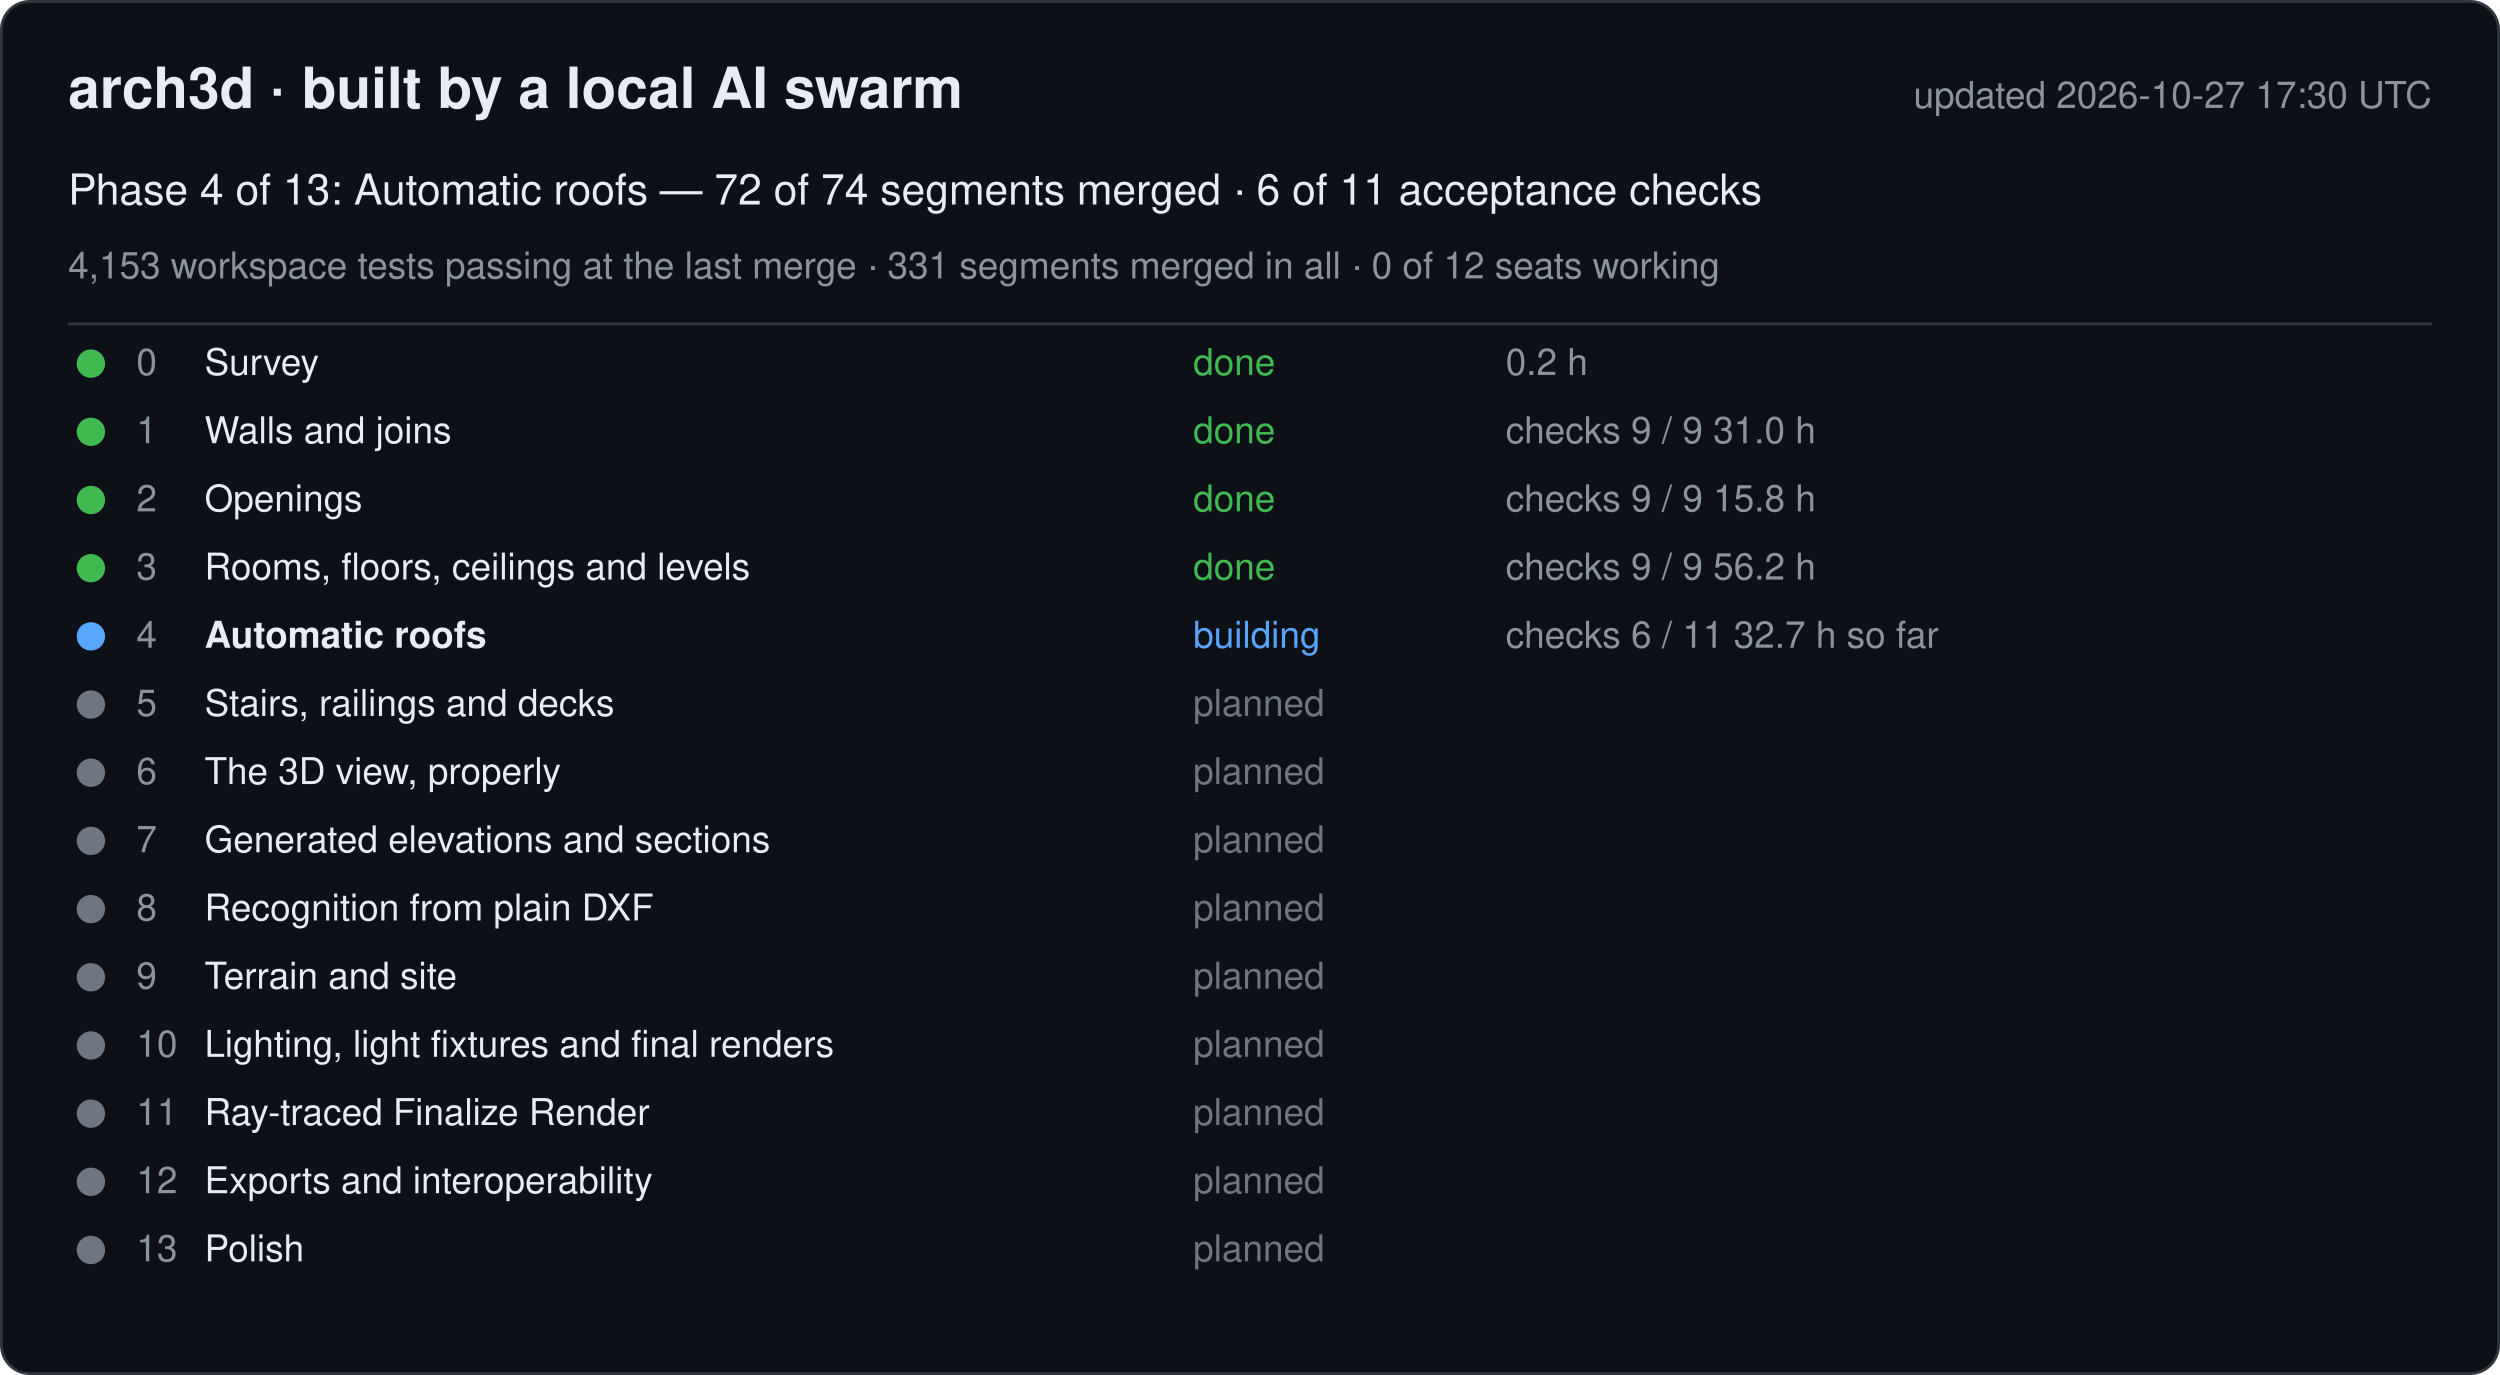
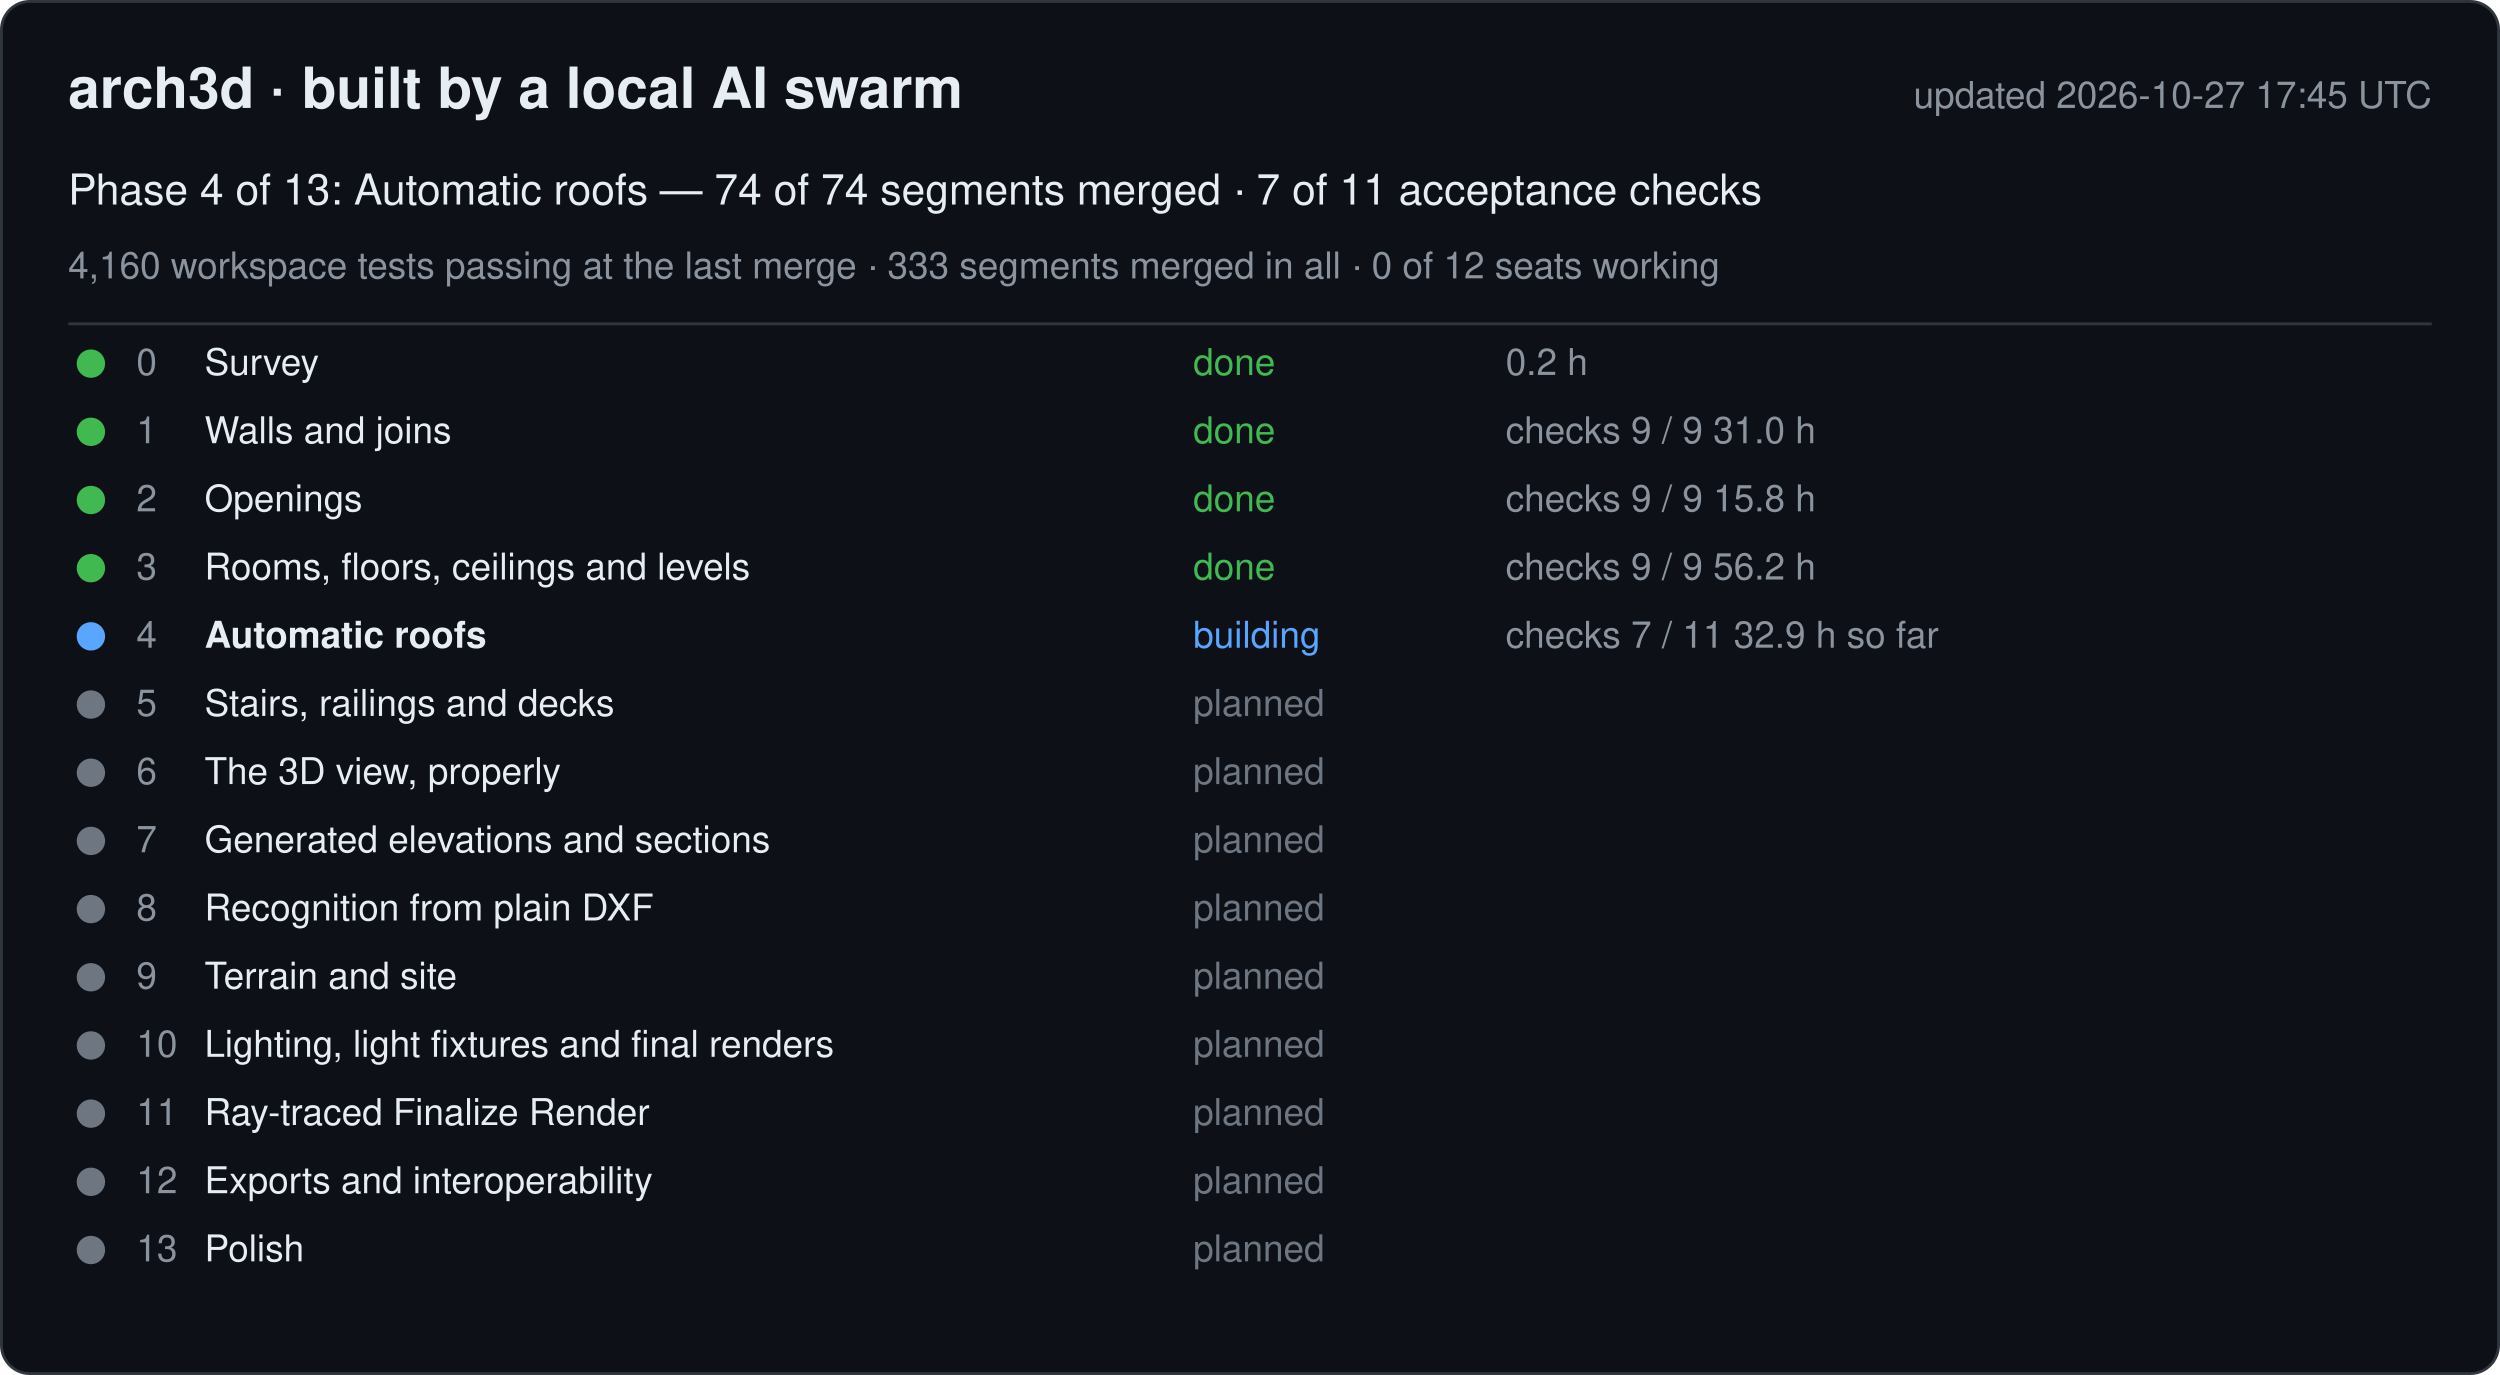
<svg xmlns="http://www.w3.org/2000/svg" width="880" height="484" viewBox="0 0 880 484" font-family="-apple-system, Segoe UI, Helvetica, Arial, sans-serif">
  <rect x="0.5" y="0.5" width="879" height="483" rx="10" fill="#0d1117" stroke="#30363d" />
  <text x="24" y="38" font-size="20" font-weight="600" fill="#e6edf3">arch3d · built by a local AI swarm</text>
-   <text x="856" y="38" font-size="13" fill="#8b949e" text-anchor="end">updated 2026-10-27 17:30 UTC</text>
-   <text x="24" y="72" font-size="15" fill="#e6edf3">Phase 4 of 13: Automatic roofs — 72 of 74 segments merged · 6 of 11 acceptance checks</text>
-   <text x="24" y="98" font-size="13" fill="#8b949e">4,153 workspace tests passing at the last merge · 331 segments merged in all · 0 of 12 seats working</text>
+   <text x="856" y="38" font-size="13" fill="#8b949e" text-anchor="end">updated 2026-10-27 17:45 UTC</text>
+   <text x="24" y="72" font-size="15" fill="#e6edf3">Phase 4 of 13: Automatic roofs — 74 of 74 segments merged · 7 of 11 acceptance checks</text>
+   <text x="24" y="98" font-size="13" fill="#8b949e">4,160 workspace tests passing at the last merge · 333 segments merged in all · 0 of 12 seats working</text>
  <line x1="24" y1="114" x2="856" y2="114" stroke="#30363d" />
  <g data-phase="0">
    <circle cx="32" cy="128" r="5" fill="#3fb950" />
    <text x="48" y="132" font-size="13" fill="#8b949e">0</text>
    <text x="72" y="132" font-size="13" fill="#e6edf3">Survey</text>
    <text x="420" y="132" font-size="13" fill="#3fb950">done</text>
    <text x="530" y="132" font-size="13" fill="#8b949e">0.2 h</text>
  </g>
  <g data-phase="1">
    <circle cx="32" cy="152" r="5" fill="#3fb950" />
    <text x="48" y="156" font-size="13" fill="#8b949e">1</text>
    <text x="72" y="156" font-size="13" fill="#e6edf3">Walls and joins</text>
    <text x="420" y="156" font-size="13" fill="#3fb950">done</text>
    <text x="530" y="156" font-size="13" fill="#8b949e">checks 9 / 9   31.0 h</text>
  </g>
  <g data-phase="2">
    <circle cx="32" cy="176" r="5" fill="#3fb950" />
    <text x="48" y="180" font-size="13" fill="#8b949e">2</text>
    <text x="72" y="180" font-size="13" fill="#e6edf3">Openings</text>
    <text x="420" y="180" font-size="13" fill="#3fb950">done</text>
    <text x="530" y="180" font-size="13" fill="#8b949e">checks 9 / 9   15.8 h</text>
  </g>
  <g data-phase="3">
    <circle cx="32" cy="200" r="5" fill="#3fb950" />
    <text x="48" y="204" font-size="13" fill="#8b949e">3</text>
    <text x="72" y="204" font-size="13" fill="#e6edf3">Rooms, floors, ceilings and levels</text>
    <text x="420" y="204" font-size="13" fill="#3fb950">done</text>
    <text x="530" y="204" font-size="13" fill="#8b949e">checks 9 / 9   56.2 h</text>
  </g>
  <g data-phase="4">
    <circle cx="32" cy="224" r="5" fill="#58a6ff" />
    <text x="48" y="228" font-size="13" fill="#8b949e">4</text>
    <text x="72" y="228" font-size="13" fill="#e6edf3" font-weight="600">Automatic roofs</text>
    <text x="420" y="228" font-size="13" fill="#58a6ff">building</text>
-     <text x="530" y="228" font-size="13" fill="#8b949e">checks 6 / 11   32.7 h so far</text>
+     <text x="530" y="228" font-size="13" fill="#8b949e">checks 7 / 11   32.9 h so far</text>
  </g>
  <g data-phase="5">
    <circle cx="32" cy="248" r="5" fill="#6e7681" />
    <text x="48" y="252" font-size="13" fill="#8b949e">5</text>
    <text x="72" y="252" font-size="13" fill="#e6edf3">Stairs, railings and decks</text>
    <text x="420" y="252" font-size="13" fill="#6e7681">planned</text>
    <text x="530" y="252" font-size="13" fill="#8b949e" />
  </g>
  <g data-phase="6">
    <circle cx="32" cy="272" r="5" fill="#6e7681" />
    <text x="48" y="276" font-size="13" fill="#8b949e">6</text>
    <text x="72" y="276" font-size="13" fill="#e6edf3">The 3D view, properly</text>
    <text x="420" y="276" font-size="13" fill="#6e7681">planned</text>
    <text x="530" y="276" font-size="13" fill="#8b949e" />
  </g>
  <g data-phase="7">
    <circle cx="32" cy="296" r="5" fill="#6e7681" />
    <text x="48" y="300" font-size="13" fill="#8b949e">7</text>
    <text x="72" y="300" font-size="13" fill="#e6edf3">Generated elevations and sections</text>
    <text x="420" y="300" font-size="13" fill="#6e7681">planned</text>
    <text x="530" y="300" font-size="13" fill="#8b949e" />
  </g>
  <g data-phase="8">
    <circle cx="32" cy="320" r="5" fill="#6e7681" />
    <text x="48" y="324" font-size="13" fill="#8b949e">8</text>
    <text x="72" y="324" font-size="13" fill="#e6edf3">Recognition from plain DXF</text>
    <text x="420" y="324" font-size="13" fill="#6e7681">planned</text>
    <text x="530" y="324" font-size="13" fill="#8b949e" />
  </g>
  <g data-phase="9">
    <circle cx="32" cy="344" r="5" fill="#6e7681" />
    <text x="48" y="348" font-size="13" fill="#8b949e">9</text>
    <text x="72" y="348" font-size="13" fill="#e6edf3">Terrain and site</text>
    <text x="420" y="348" font-size="13" fill="#6e7681">planned</text>
    <text x="530" y="348" font-size="13" fill="#8b949e" />
  </g>
  <g data-phase="10">
    <circle cx="32" cy="368" r="5" fill="#6e7681" />
    <text x="48" y="372" font-size="13" fill="#8b949e">10</text>
    <text x="72" y="372" font-size="13" fill="#e6edf3">Lighting, light fixtures and final renders</text>
    <text x="420" y="372" font-size="13" fill="#6e7681">planned</text>
    <text x="530" y="372" font-size="13" fill="#8b949e" />
  </g>
  <g data-phase="11">
    <circle cx="32" cy="392" r="5" fill="#6e7681" />
    <text x="48" y="396" font-size="13" fill="#8b949e">11</text>
    <text x="72" y="396" font-size="13" fill="#e6edf3">Ray-traced Finalize Render</text>
    <text x="420" y="396" font-size="13" fill="#6e7681">planned</text>
    <text x="530" y="396" font-size="13" fill="#8b949e" />
  </g>
  <g data-phase="12">
    <circle cx="32" cy="416" r="5" fill="#6e7681" />
    <text x="48" y="420" font-size="13" fill="#8b949e">12</text>
    <text x="72" y="420" font-size="13" fill="#e6edf3">Exports and interoperability</text>
    <text x="420" y="420" font-size="13" fill="#6e7681">planned</text>
    <text x="530" y="420" font-size="13" fill="#8b949e" />
  </g>
  <g data-phase="13">
    <circle cx="32" cy="440" r="5" fill="#6e7681" />
    <text x="48" y="444" font-size="13" fill="#8b949e">13</text>
    <text x="72" y="444" font-size="13" fill="#e6edf3">Polish</text>
    <text x="420" y="444" font-size="13" fill="#6e7681">planned</text>
    <text x="530" y="444" font-size="13" fill="#8b949e" />
  </g>
</svg>
